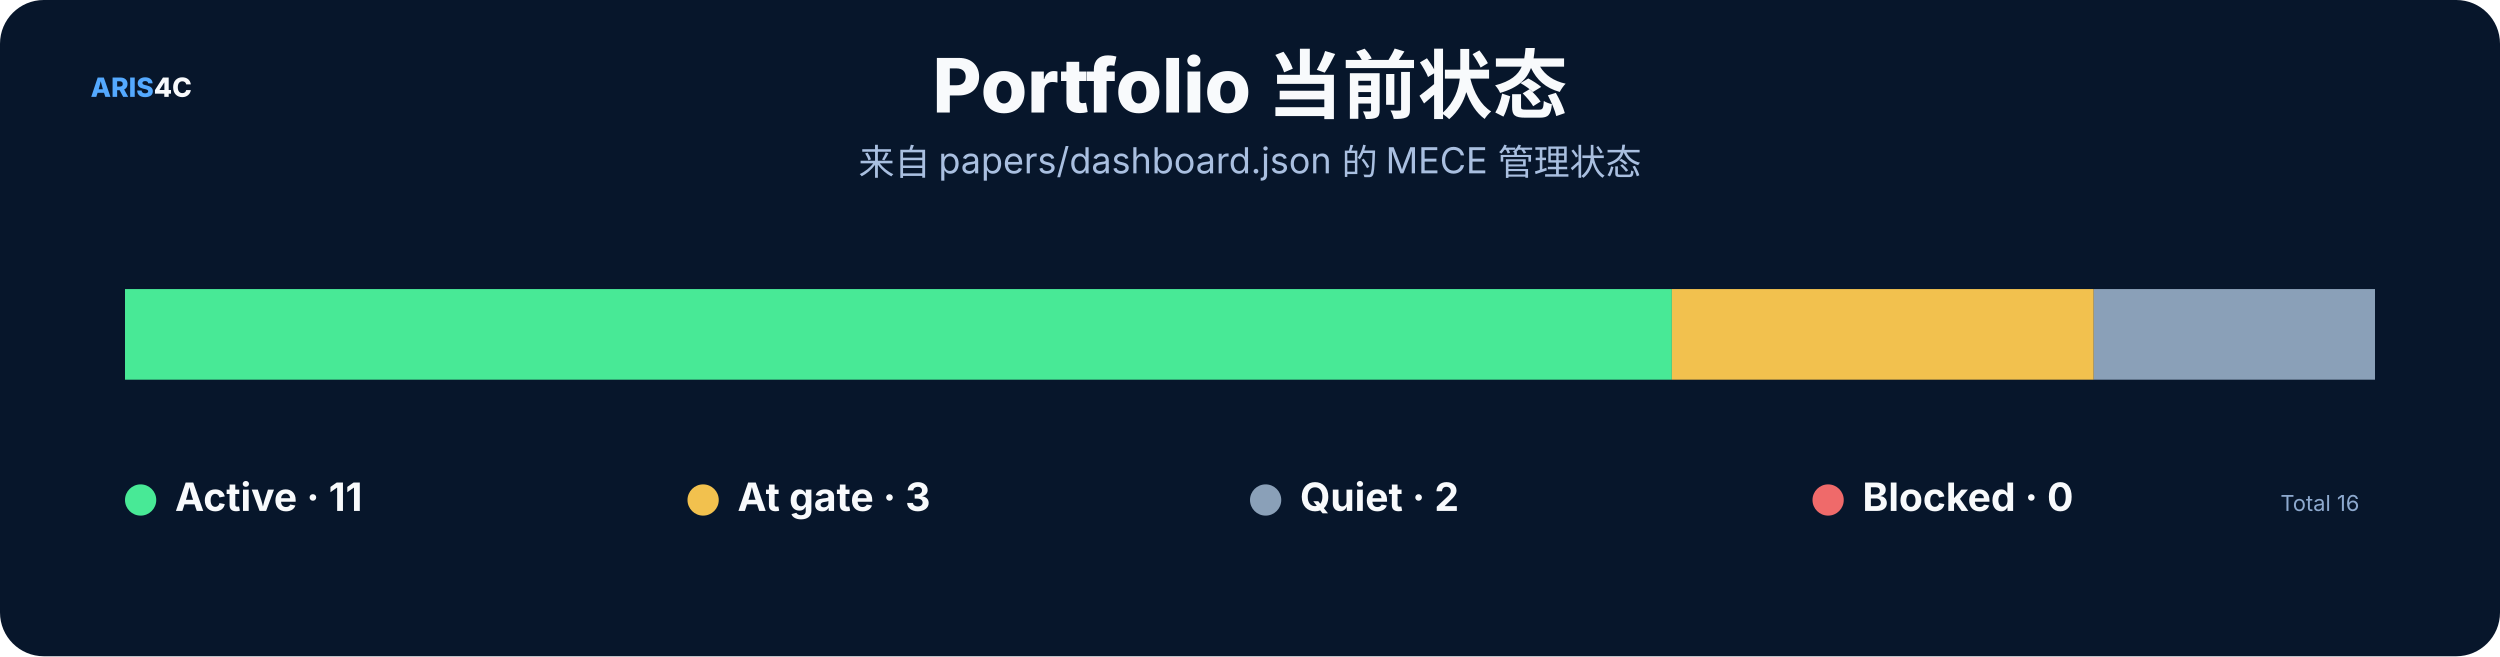
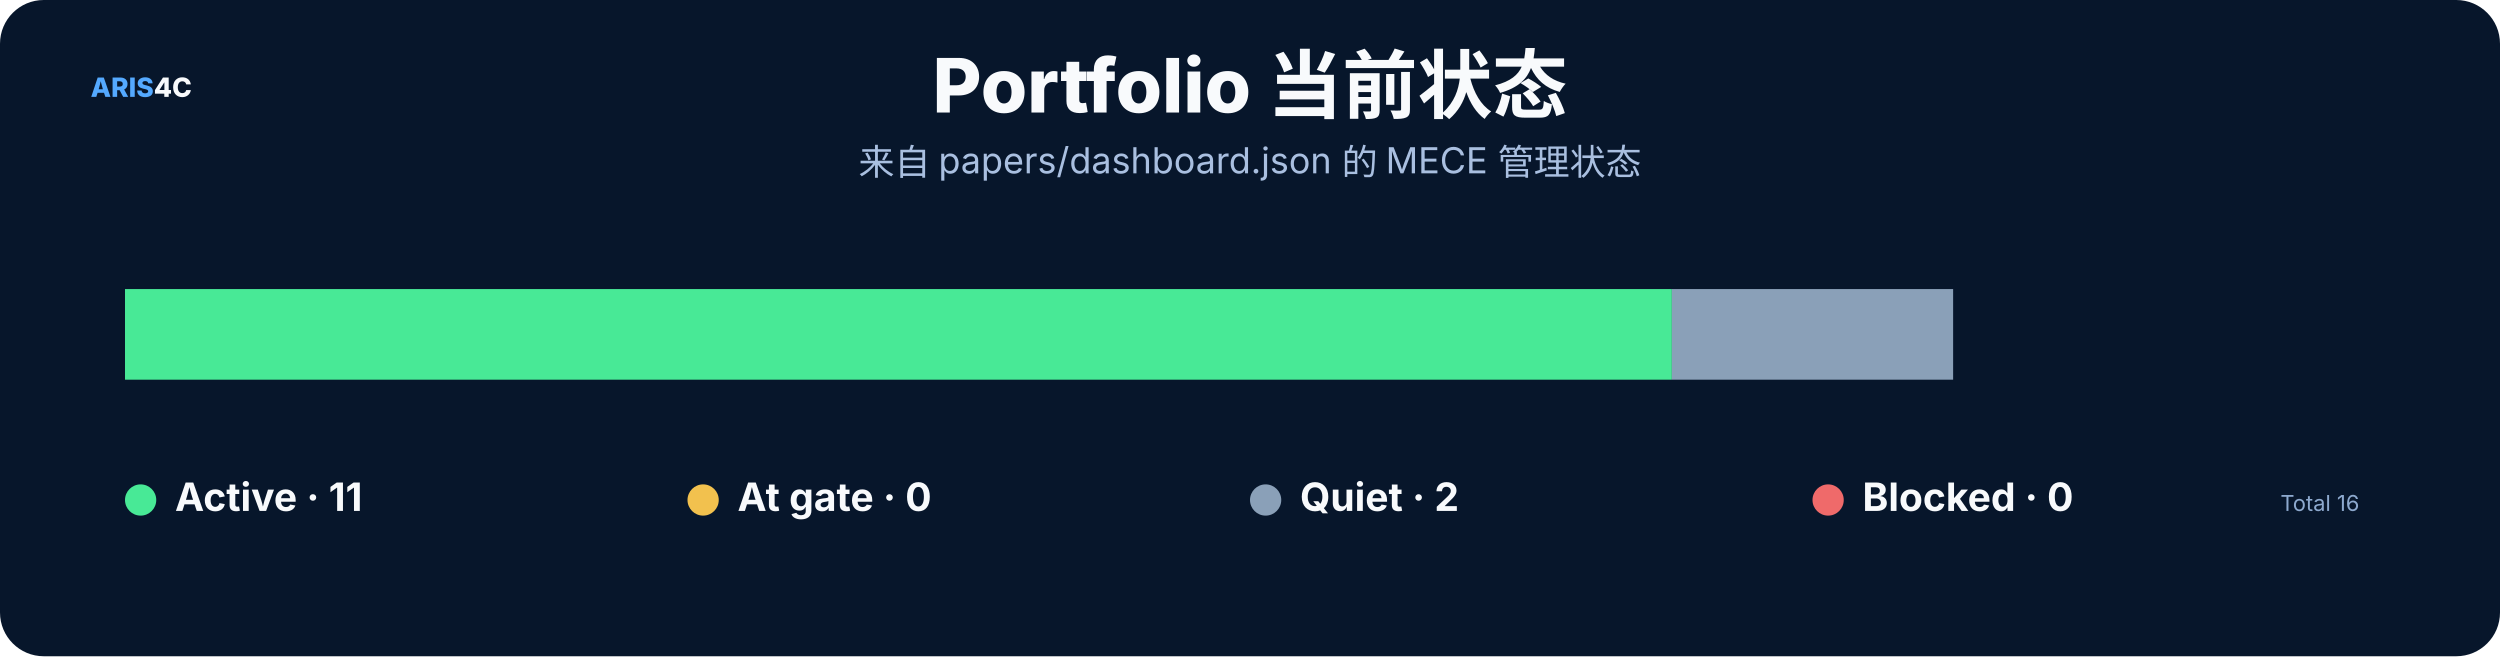
<svg xmlns="http://www.w3.org/2000/svg" width="1600" height="420" viewBox="0 0 1600 420" role="img">
  <rect width="1600" height="420" rx="28" fill="#07162b" />
  <style>text{font-family:Inter,"Noto Sans SC","Microsoft YaHei","PingFang SC",system-ui,sans-serif}.t{font-size:48px;font-weight:800;fill:#f8fafc}.s{font-size:23px;fill:#a9bfe0}.h{font-size:25px;font-weight:750;fill:#f8fafc}.b{font-size:17px;fill:#c8d7ec}.m{font-size:14px;fill:#8da9ce}.k{font-size:16px;font-weight:700;fill:#66e7a4}.n{font-size:17px;font-weight:800;fill:#54a9ff}.metric{font-size:38px;font-weight:800;fill:#f8fafc}</style>
  <text x="58" y="62" class="n">ARIS<tspan fill="#f8fafc">4C</tspan>
  </text>
  <text x="800.0" y="72" text-anchor="middle" class="t">Portfolio 当前状态</text>
  <text x="800.0" y="112" text-anchor="middle" class="s">来自 papers/dashboard.json 的 MECE 管理状态</text>
  <rect x="80.0" y="185" width="990.0" height="58" fill="#48e996" />
-   <rect x="1070.0" y="185" width="270.0" height="58" fill="#f2c14e" />
-   <rect x="1340.0" y="185" width="180.0" height="58" fill="#8aa0b8" />
+   <rect x="1070.0" y="185" width="180.0" height="58" fill="#8aa0b8" />
  <circle cx="90" cy="320" r="10" fill="#48e996" />
  <text x="112" y="327" class="h">Active · 11</text>
  <circle cx="450" cy="320" r="10" fill="#f2c14e" />
-   <text x="472" y="327" class="h">At gate · 3</text>
+   <text x="472" y="327" class="h">At gate · 0</text>
  <circle cx="810" cy="320" r="10" fill="#8aa0b8" />
  <text x="832" y="327" class="h">Quiet · 2</text>
  <circle cx="1170" cy="320" r="10" fill="#ef6a6a" />
  <text x="1192" y="327" class="h">Blocked · 0</text>
  <text x="1510" y="327" text-anchor="end" class="m">Total 16</text>
</svg>
